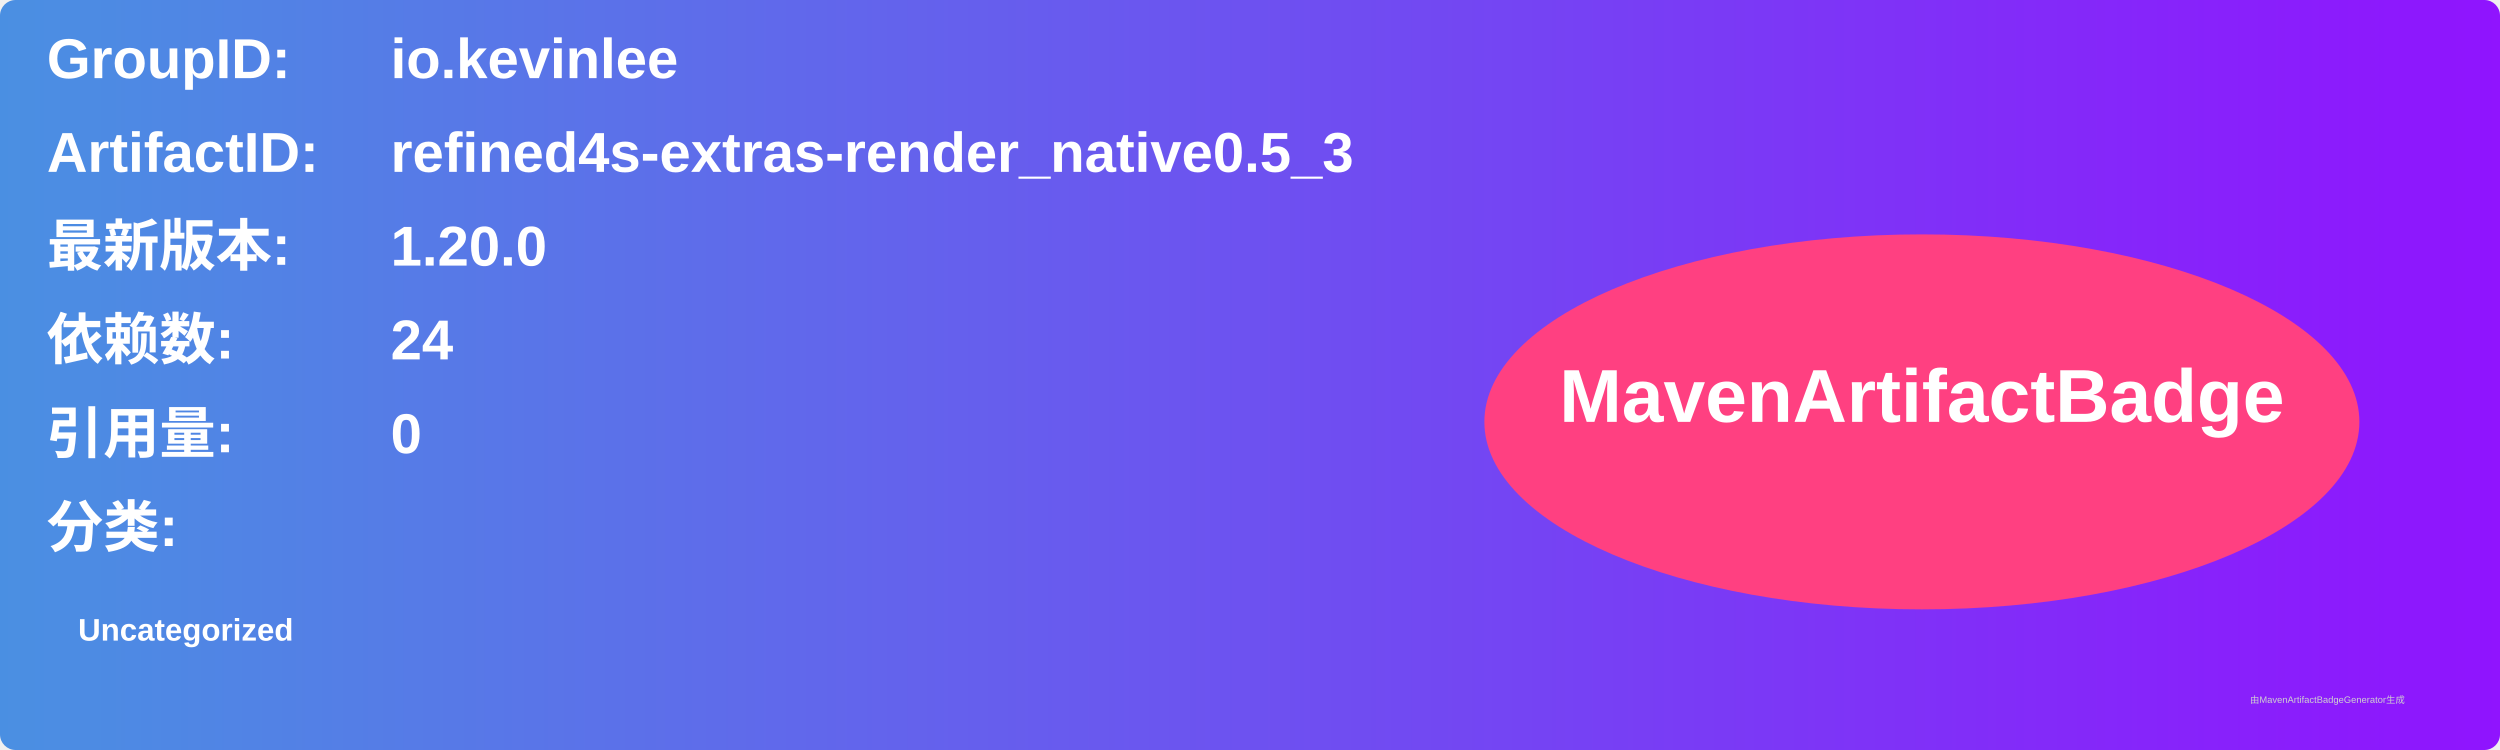
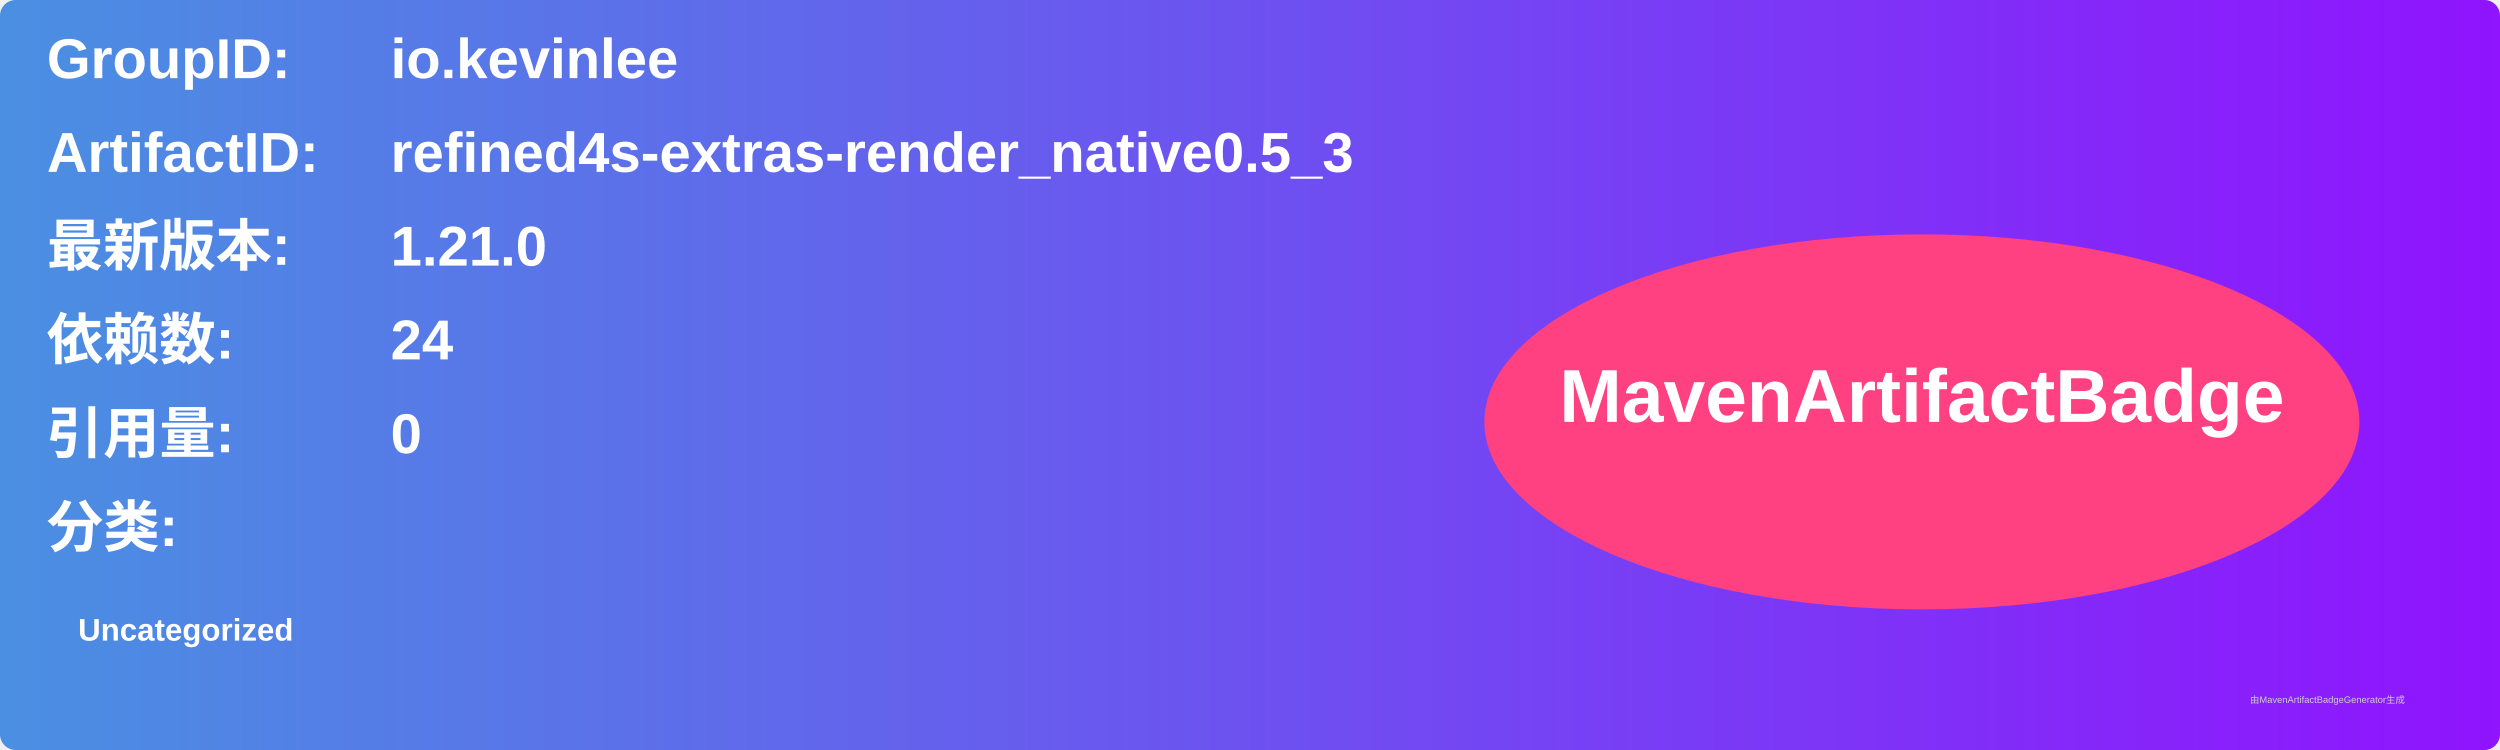
<svg xmlns="http://www.w3.org/2000/svg" width="800" height="240" viewBox="0 0 800 240">
  <linearGradient id="grad" x1="0%" y1="0%" x2="100%" y2="0%">
    <stop offset="0%" stop-color="#4a90e2" />
    <stop offset="100%" stop-color="#9013fe" />
  </linearGradient>
  <rect width="100%" height="100%" rx="5" ry="5" fill="url(#grad)" />
  <g transform="translate(15, 15)">
    <text x="0" y="10" font-family="Arial" font-size="18" fill="white" font-weight="bold" width="260">GroupID:</text>
    <text x="110" y="10" font-family="Arial" font-size="18" fill="white" font-weight="bold" width="460">io.kevinlee</text>
    <text x="0" y="40" font-family="Arial" font-size="18" fill="white" font-weight="bold" width="260">ArtifactID:</text>
    <text x="110" y="40" font-family="Arial" font-size="18" fill="white" font-weight="bold" width="460">refined4s-extras-render_native0.5_3</text>
    <text x="0" y="70" font-family="Arial" font-size="18" fill="white" font-weight="bold">最新版本:</text>
    <text x="110" y="70" font-family="Arial" font-size="18" fill="white" font-weight="bold">
-       <tspan font-weight="bold">1.20.0</tspan>
+       <tspan font-weight="bold">1.21.0</tspan>
    </text>
    <text x="0" y="100" font-family="Arial" font-size="18" fill="white" font-weight="bold">依赖数: </text>
    <text x="110" y="100" font-family="Arial" font-size="18" fill="white">
      <tspan font-weight="bold">24</tspan>
    </text>
    <text x="0" y="130" font-family="Arial" font-size="18" fill="white" font-weight="bold">引用量: </text>
    <text x="110" y="130" font-family="Arial" font-size="18" fill="white">
      <tspan font-weight="bold">0</tspan>
    </text>
    <text x="0" y="160" font-family="Arial" font-size="18" fill="white" font-weight="bold">分类:</text>
    <text x="10" y="190" font-family="Arial" font-size="10" fill="white">
      <tspan font-weight="bold">Uncategorized</tspan>
    </text>
    <ellipse cx="600" cy="120" rx="140" ry="60" fill="#ff4081" />
    <text x="600" y="120" text-anchor="middle" font-family="Arial" font-size="24" fill="white" font-weight="bold">MavenArtifactBadge</text>
  </g>
  <text x="720" y="225" font-family="Arial" font-size="3" fill="#d0d0d0">由MavenArtifactBadgeGenerator生成</text>
</svg>
